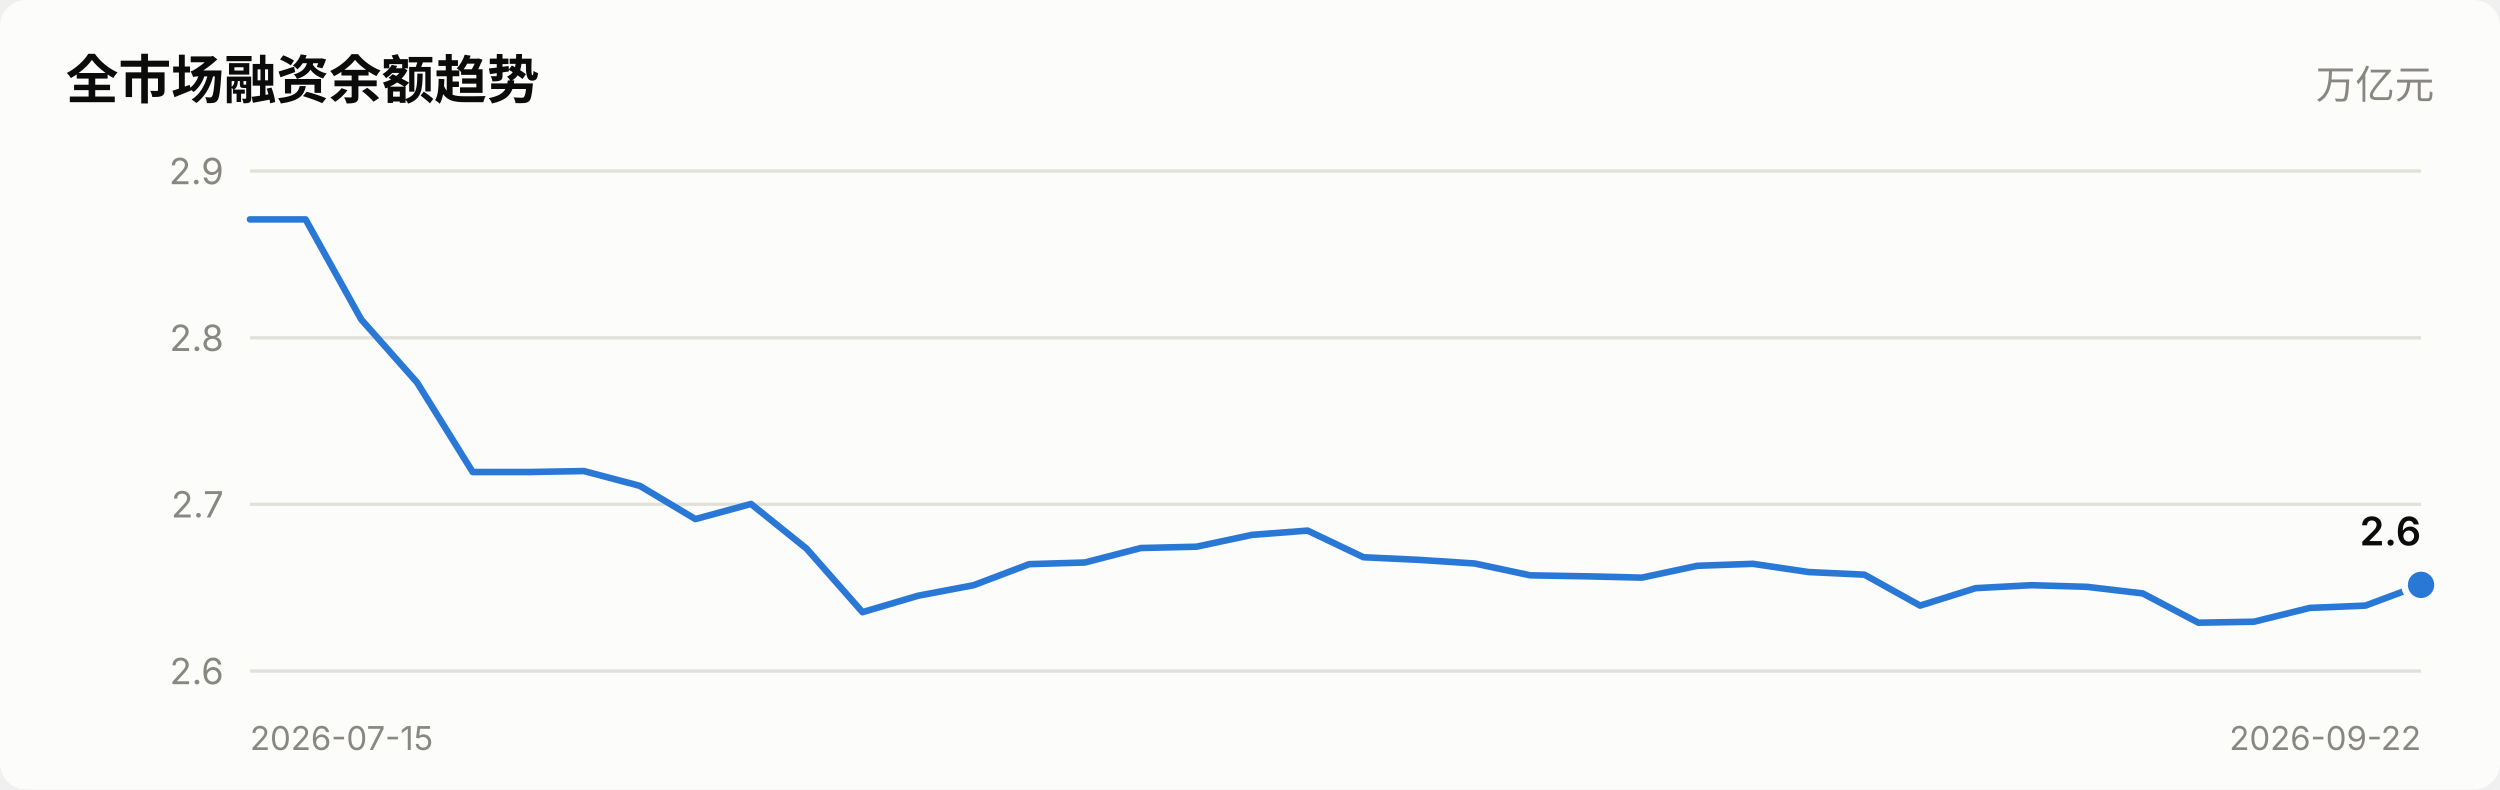
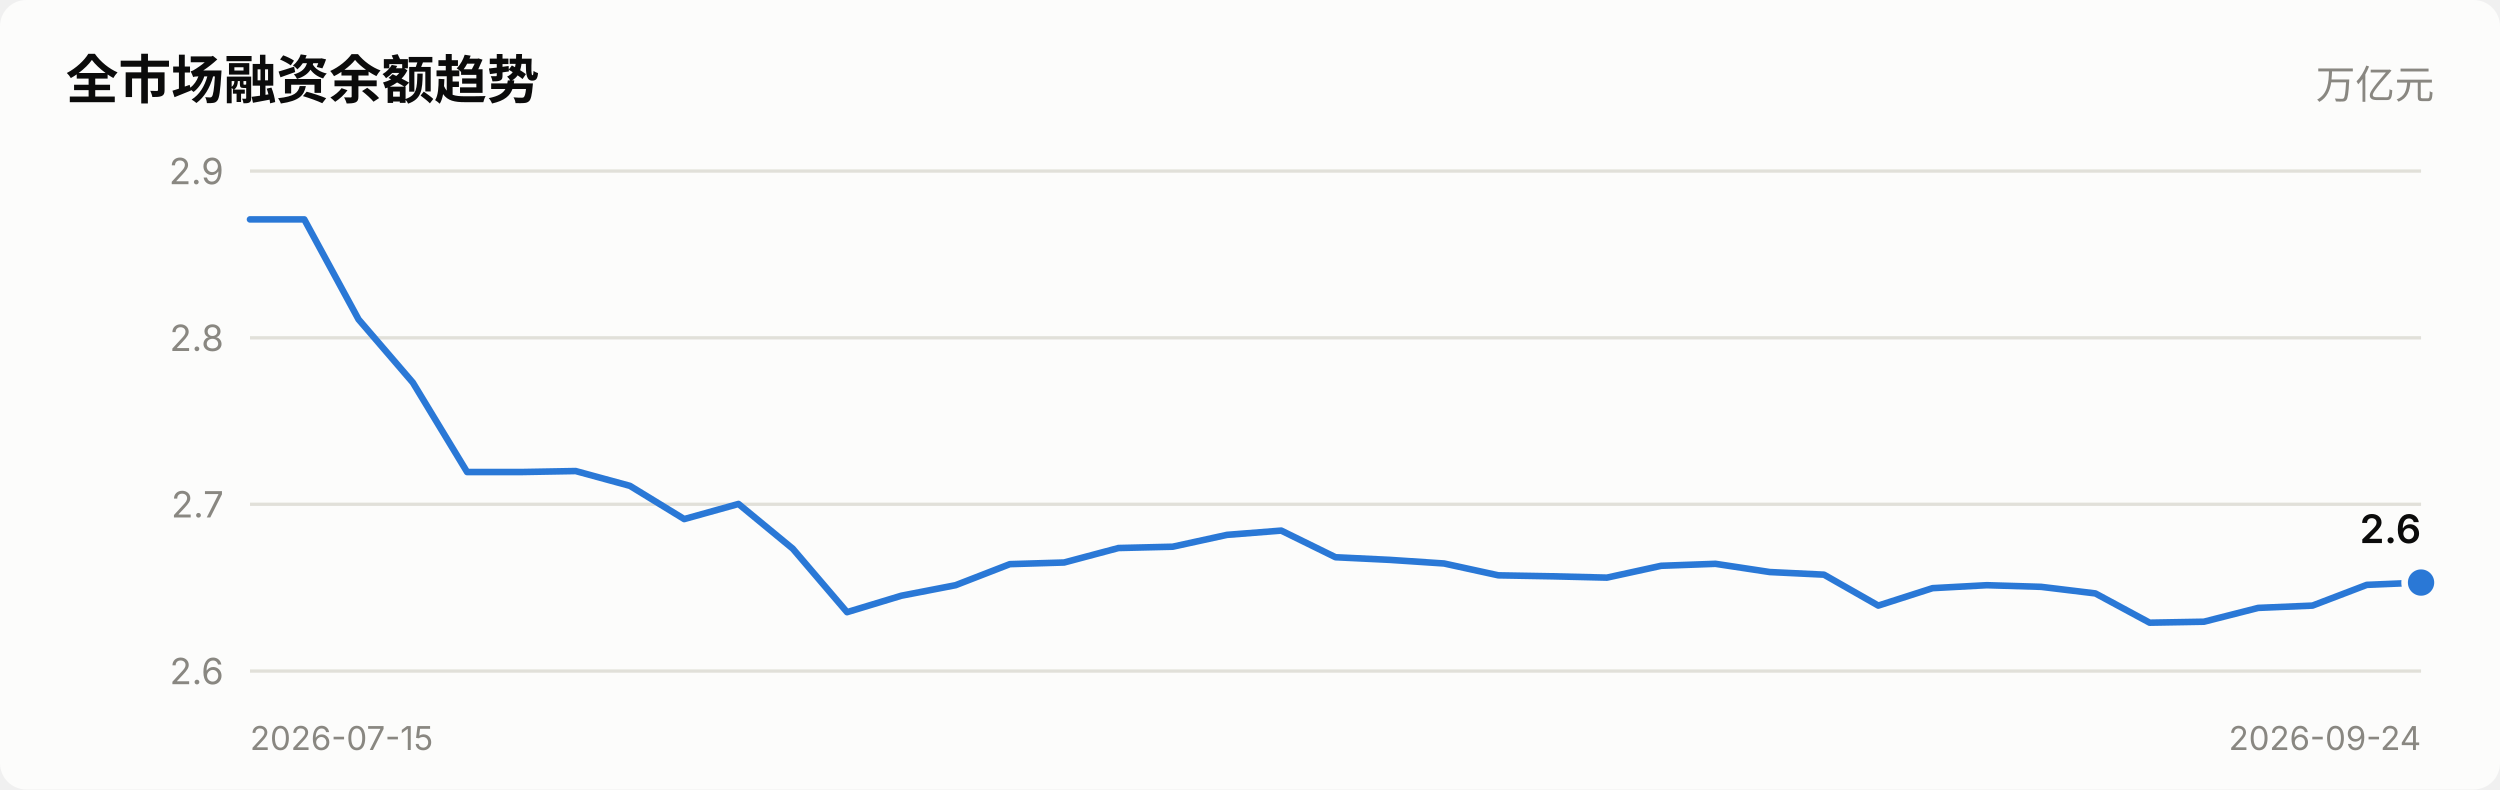
<svg xmlns="http://www.w3.org/2000/svg" viewBox="0 0 760 240" width="760" role="img">
  <style>
    text { font-family: system-ui, -apple-system, "Segoe UI", "PingFang SC",
           "Microsoft YaHei", sans-serif; fill: #0b0b0b; }
    .sec { fill: #52514e; } .mut { fill: #898781; }
    .grid { stroke: #e1e0d9; stroke-width: 1; }
    .axis { stroke: #c3c2b7; stroke-width: 1; }
    .inflow { fill: #e34948; } .outflow { fill: #2a78d6; }
    .neutral { fill: #f0efec; }
    .line { stroke: #2a78d6; stroke-width: 2; fill: none;
            stroke-linejoin: round; stroke-linecap: round; }
    .dot { fill: #2a78d6; stroke: #fcfcfb; stroke-width: 2; }
    .surface { fill: #fcfcfb; }
    @media (prefers-color-scheme: dark) {
      text { fill: #ffffff; }
      .sec { fill: #c3c2b7; } .mut { fill: #898781; }
      .grid { stroke: #2c2c2a; } .axis { stroke: #383835; }
      .inflow { fill: #e66767; } .outflow { fill: #3987e5; }
      .neutral { fill: #383835; }
      .line { stroke: #3987e5; }
      .dot { fill: #3987e5; stroke: #1a1a19; }
      .surface { fill: #1a1a19; }
    }
  </style>
  <rect x="0" y="0" width="760" height="240" class="surface" rx="8" />
  <text x="20" y="30" font-size="16" font-weight="600">全市场融资余额趋势</text>
  <text x="740" y="30" font-size="12" text-anchor="end" class="mut">万亿元</text>
  <line x1="76" y1="204.0" x2="736" y2="204.0" class="grid" />
  <text x="68" y="208.0" font-size="11" text-anchor="end" class="mut">2.6</text>
  <line x1="76" y1="153.3" x2="736" y2="153.3" class="grid" />
  <text x="68" y="157.3" font-size="11" text-anchor="end" class="mut">2.7</text>
  <line x1="76" y1="102.7" x2="736" y2="102.7" class="grid" />
  <text x="68" y="106.7" font-size="11" text-anchor="end" class="mut">2.8</text>
  <line x1="76" y1="52.0" x2="736" y2="52.0" class="grid" />
  <text x="68" y="56.0" font-size="11" text-anchor="end" class="mut">2.9</text>
-   <polyline points="76.0,66.7 92.9,66.7 109.8,97.1 126.8,116.3 143.7,143.5 160.6,143.5 177.5,143.2 194.5,147.7 211.4,157.8 228.3,153.2 245.2,166.8 262.2,186.1 279.1,181.1 296.0,177.9 312.9,171.5 329.8,171.0 346.8,166.6 363.7,166.2 380.6,162.6 397.5,161.3 414.5,169.4 431.4,170.2 448.3,171.3 465.2,174.9 482.2,175.2 499.1,175.6 516.0,172.0 532.9,171.4 549.8,173.9 566.8,174.7 583.7,184.1 600.6,178.8 617.5,177.9 634.5,178.4 651.4,180.4 668.3,189.3 685.2,189.0 702.2,184.8 719.1,184.1 736.0,177.8" class="line" />
-   <circle cx="736.0" cy="177.8" r="5" class="dot" />
-   <text x="736.0" y="165.8" font-size="12" font-weight="600" text-anchor="end">2.6</text>
+   <polyline points="76.0,66.7 92.5,66.7 109.0,97.1 125.5,116.3 142.0,143.5 158.5,143.5 175.0,143.2 191.5,147.7 208.0,157.8 224.5,153.2 241.0,166.8 257.5,186.1 274.0,181.1 290.5,177.9 307.0,171.5 323.5,171.0 340.0,166.6 356.5,166.2 373.0,162.6 389.5,161.3 406.0,169.4 422.5,170.2 439.0,171.3 455.5,174.9 472.0,175.2 488.5,175.6 505.0,172.0 521.5,171.4 538.0,173.9 554.5,174.7 571.0,184.1 587.5,178.8 604.0,177.9 620.5,178.4 637.0,180.4 653.5,189.3 670.0,189.0 686.5,184.8 703.0,184.1 719.5,177.8 736.0,177.1" class="line" />
+   <circle cx="736.0" cy="177.1" r="5" class="dot" />
+   <text x="736.0" y="165.1" font-size="12" font-weight="600" text-anchor="end">2.6</text>
  <text x="76" y="228" font-size="10" class="mut">2026-07-15</text>
-   <text x="736" y="228" font-size="10" text-anchor="end" class="mut">2026-09-22</text>
+   <text x="736" y="228" font-size="10" text-anchor="end" class="mut">2026-09-24</text>
</svg>
